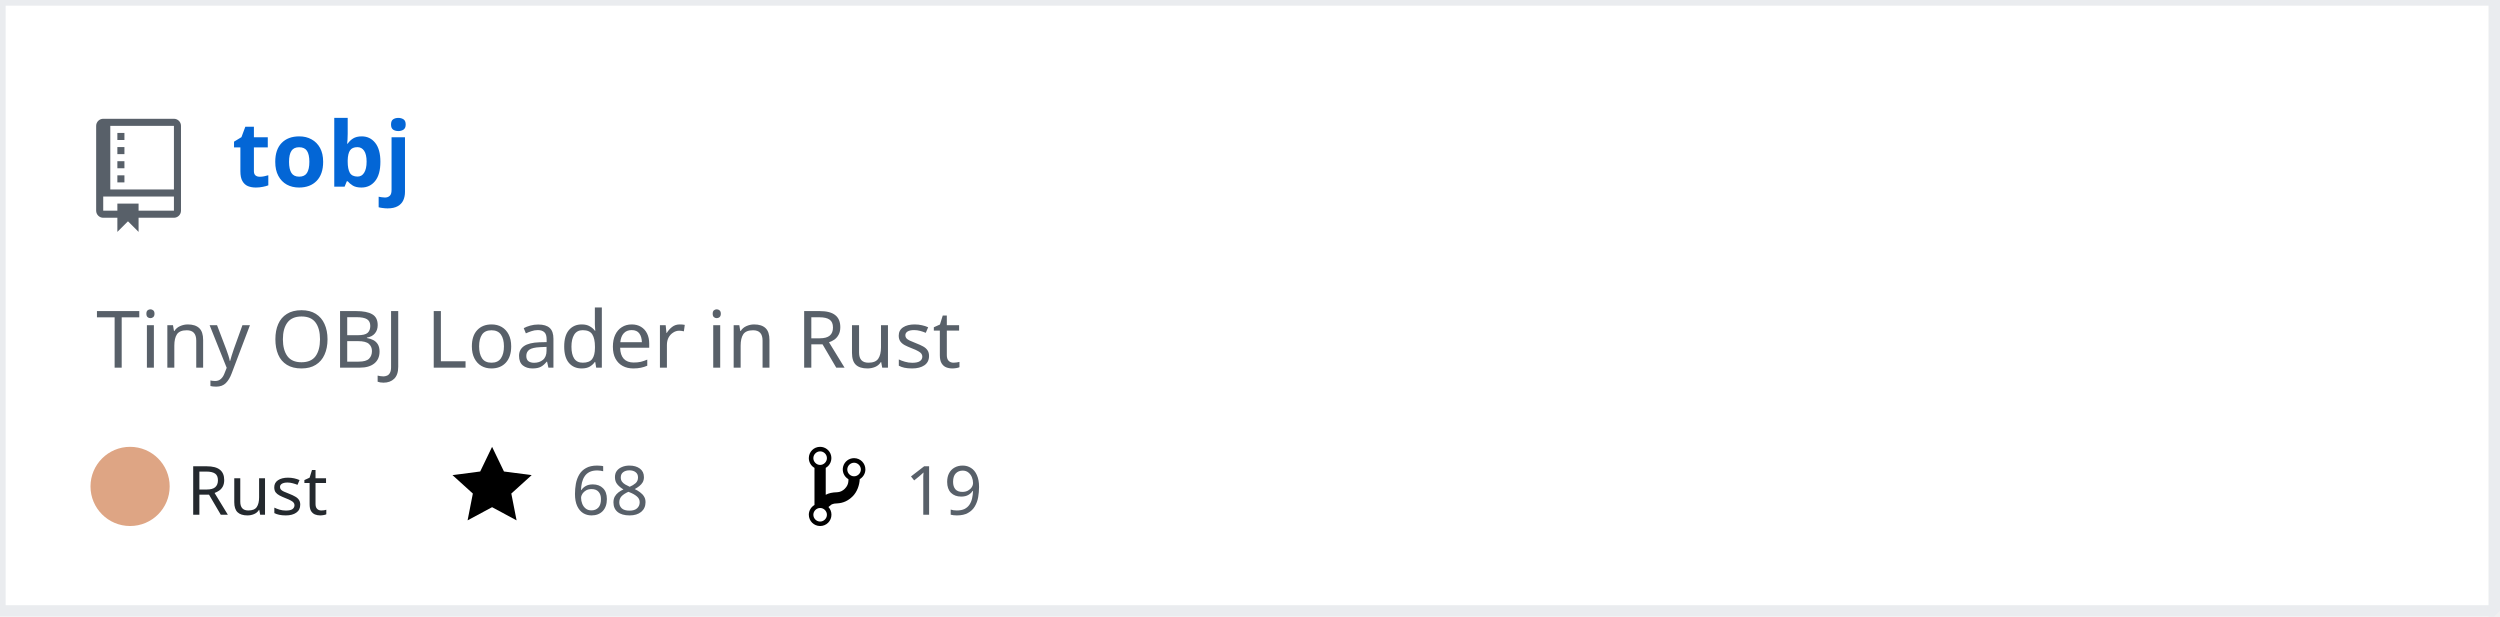
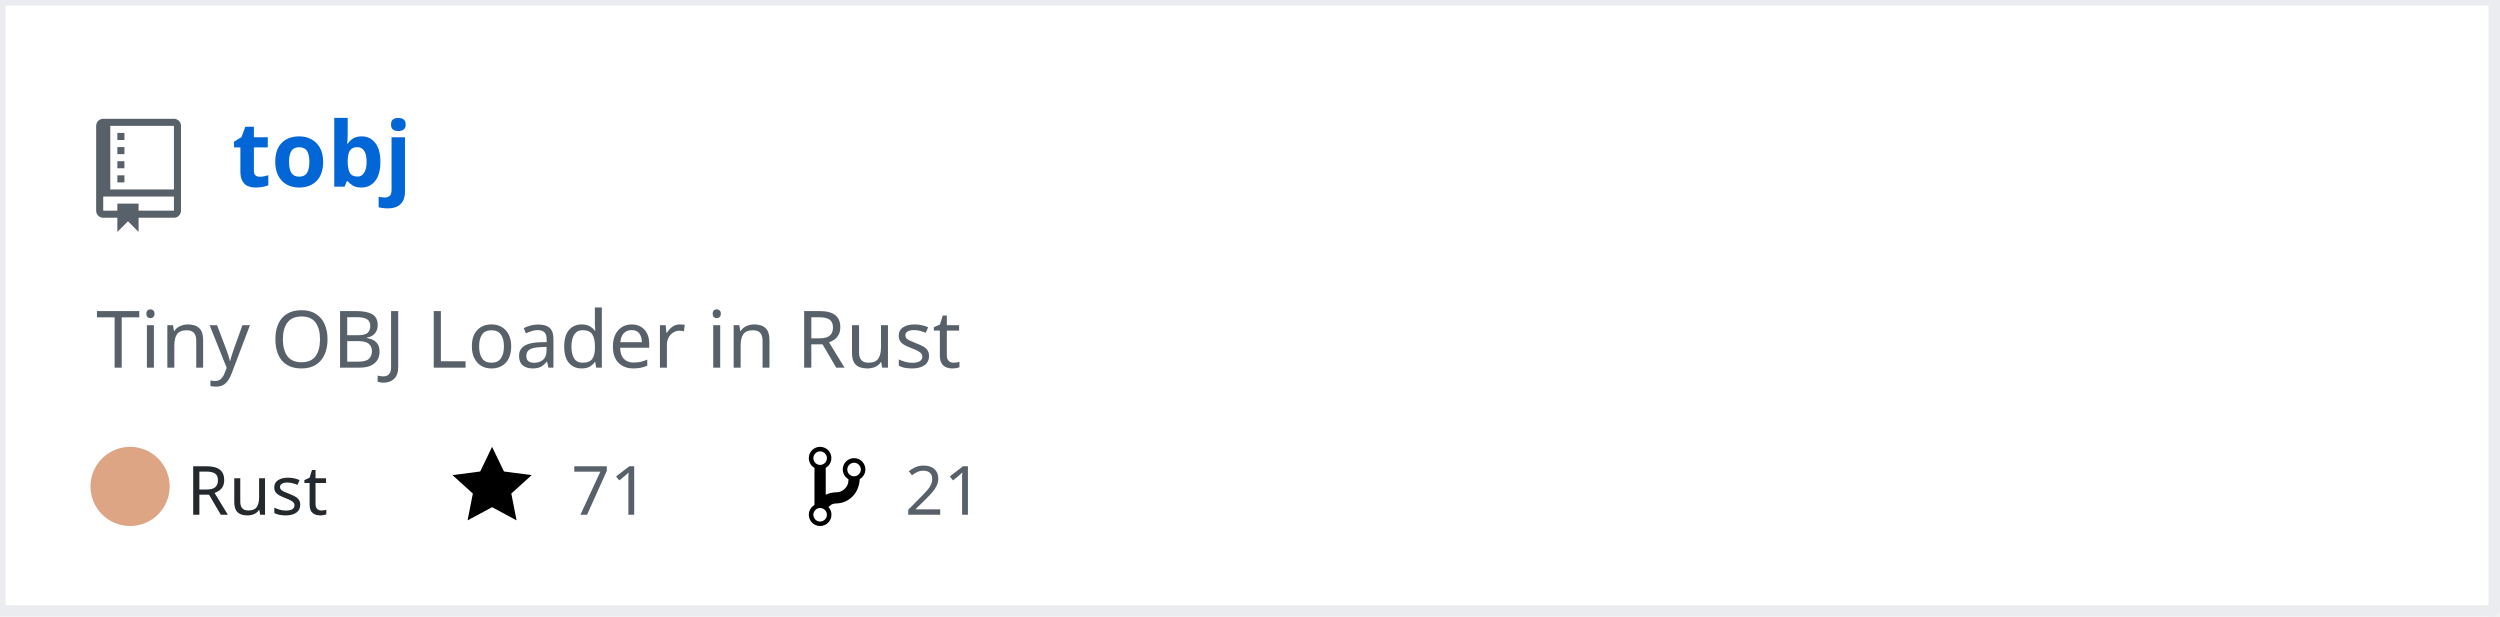
<svg xmlns="http://www.w3.org/2000/svg" width="442" height="109" version="1.2" baseProfile="tiny">
  <defs />
  <g fill="none" stroke="black" stroke-width="1" fill-rule="evenodd" stroke-linecap="square" stroke-linejoin="bevel">
    <g fill="#ffffff" fill-opacity="1" stroke="none" transform="matrix(1,0,0,1,0,0)">
      <rect x="0" y="0" width="440" height="109" />
    </g>
    <rect x="0" y="0" width="441" height="108" stroke="#eaecef" stroke-width="2" />
    <g fill="#586069" fill-opacity="1" stroke="none" transform="matrix(1.25,0,0,1.25,17,21)">
      <path vector-effect="none" fill-rule="evenodd" d="M4,9 L3,9 L3,8 L4,8 L4,9 M4,6 L3,6 L3,7 L4,7 L4,6 M4,4 L3,4 L3,5 L4,5 L4,4 M4,2 L3,2 L3,3 L4,3 L4,2 M12,1 L12,13 C12,13.55 11.55,14 11,14 L6,14 L6,16 L4.5,14.5 L3,16 L3,14 L1,14 C0.45,14 0,13.55 0,13 L0,1 C0,0.45 0.45,0 1,0 L11,0 C11.55,0 12,0.45 12,1 M11,11 L1,11 L1,13 L3,13 L3,12 L6,12 L6,13 L11,13 L11,11 M11,1 L2,1 L2,10 L11,10 L11,1" />
    </g>
    <g fill="#0366d6" fill-opacity="1" stroke="#0366d6" stroke-opacity="1" stroke-width="1" stroke-linecap="square" stroke-linejoin="bevel" transform="matrix(1,0,0,1,0,0)">
      <a href="https://github.com/Twinklebear/tobj">
        <text fill="#0366d6" fill-opacity="1" stroke="none" xml:space="preserve" x="41" y="33" font-family="sans-serif" font-size="16" font-weight="630" font-style="normal">tobj</text>
      </a>
    </g>
    <g fill="#586069" fill-opacity="1" stroke="#586069" stroke-opacity="1" stroke-width="1" stroke-linecap="square" stroke-linejoin="bevel" transform="matrix(1,0,0,1,0,0)">
      <text fill="#586069" fill-opacity="1" stroke="none" xml:space="preserve" x="17" y="65" font-family="sans-serif" font-size="14" font-weight="400" font-style="normal">Tiny OBJ Loader in Rust </text>
    </g>
    <g fill="#24292e" fill-opacity="1" stroke="#24292e" stroke-opacity="1" stroke-width="1" stroke-linecap="square" stroke-linejoin="bevel" transform="matrix(1,0,0,1,0,0)">
      <text fill="#24292e" fill-opacity="1" stroke="none" xml:space="preserve" x="33" y="91" font-family="sans-serif" font-size="12" font-weight="400" font-style="normal">Rust</text>
    </g>
    <g fill="#000000" fill-opacity="1" stroke="none" transform="matrix(1,0,0,1,80,78)">
      <a href="https://github.com/Twinklebear/tobj/stargazers">
        <path vector-effect="none" fill-rule="evenodd" d="M14,6 L9.1,5.36 L7,1 L4.9,5.36 L0,6 L3.6,9.26 L2.67,14 L7,11.67 L11.33,14 L10.4,9.26 L14,6" />
      </a>
    </g>
    <g fill="#586069" fill-opacity="1" stroke="#586069" stroke-opacity="1" stroke-width="1" stroke-linecap="square" stroke-linejoin="bevel" transform="matrix(1,0,0,1,0,0)">
      <a href="https://github.com/Twinklebear/tobj/stargazers">
-         <text fill="#586069" fill-opacity="1" stroke="none" xml:space="preserve" x="101" y="91" font-family="sans-serif" font-size="12" font-weight="400" font-style="normal">68</text>
+         <text fill="#586069" fill-opacity="1" stroke="none" xml:space="preserve" x="101" y="91" font-family="sans-serif" font-size="12" font-weight="400" font-style="normal">71</text>
      </a>
    </g>
    <g fill="#000000" fill-opacity="1" stroke="none" transform="matrix(1,0,0,1,143,78)">
      <a href="https://github.com/Twinklebear/tobj/network/members">
        <path vector-effect="none" fill-rule="evenodd" d="M10,5 C10,3.89 9.11,3 8,3 C7.097,2.998 6.305,3.603 6.07,4.476 C5.836,5.348 6.217,6.269 7,6.72 L7,7.02 C6.98,7.54 6.77,8 6.37,8.4 C5.97,8.8 5.51,9.01 4.99,9.03 C4.16,9.05 3.51,9.19 2.99,9.48 L2.99,4.72 C3.773,4.269 4.154,3.348 3.92,2.476 C3.685,1.603 2.893,0.998 1.99,1 C0.88,1 0,1.89 0,3 C0.004,3.71 0.385,4.365 1,4.72 L1,11.28 C0.41,11.63 0,12.27 0,13 C0,14.11 0.89,15 2,15 C3.11,15 4,14.11 4,13 C4,12.47 3.8,12 3.47,11.64 C3.56,11.58 3.95,11.23 4.06,11.17 C4.31,11.06 4.62,11 5,11 C6.05,10.95 6.95,10.55 7.75,9.75 C8.55,8.95 8.95,7.77 9,6.73 L8.98,6.73 C9.59,6.37 10,5.73 10,5 M2,1.8 C2.66,1.8 3.2,2.35 3.2,3 C3.2,3.65 2.65,4.2 2,4.2 C1.35,4.2 0.8,3.65 0.8,3 C0.8,2.35 1.35,1.8 2,1.8 M2,14.21 C1.34,14.21 0.8,13.66 0.8,13.01 C0.8,12.36 1.35,11.81 2,11.81 C2.65,11.81 3.2,12.36 3.2,13.01 C3.2,13.66 2.65,14.21 2,14.21 M8,6.21 C7.34,6.21 6.8,5.66 6.8,5.01 C6.8,4.36 7.35,3.81 8,3.81 C8.65,3.81 9.2,4.36 9.2,5.01 C9.2,5.66 8.65,6.21 8,6.21 " />
      </a>
    </g>
    <g fill="#586069" fill-opacity="1" stroke="#586069" stroke-opacity="1" stroke-width="1" stroke-linecap="square" stroke-linejoin="bevel" transform="matrix(1,0,0,1,0,0)">
      <a href="https://github.com/Twinklebear/tobj/network/members">
-         <text fill="" fill-opacity="1" stroke="none" xml:space="preserve" x="160" y="91" font-family="sans-serif" font-size="12" font-weight="400" font-style="normal">19</text>
+         <text fill="" fill-opacity="1" stroke="none" xml:space="preserve" x="160" y="91" font-family="sans-serif" font-size="12" font-weight="400" font-style="normal">21</text>
      </a>
    </g>
    <circle cx="23" cy="86" r="7" stroke="none" fill="#dea584" />
  </g>
</svg>
